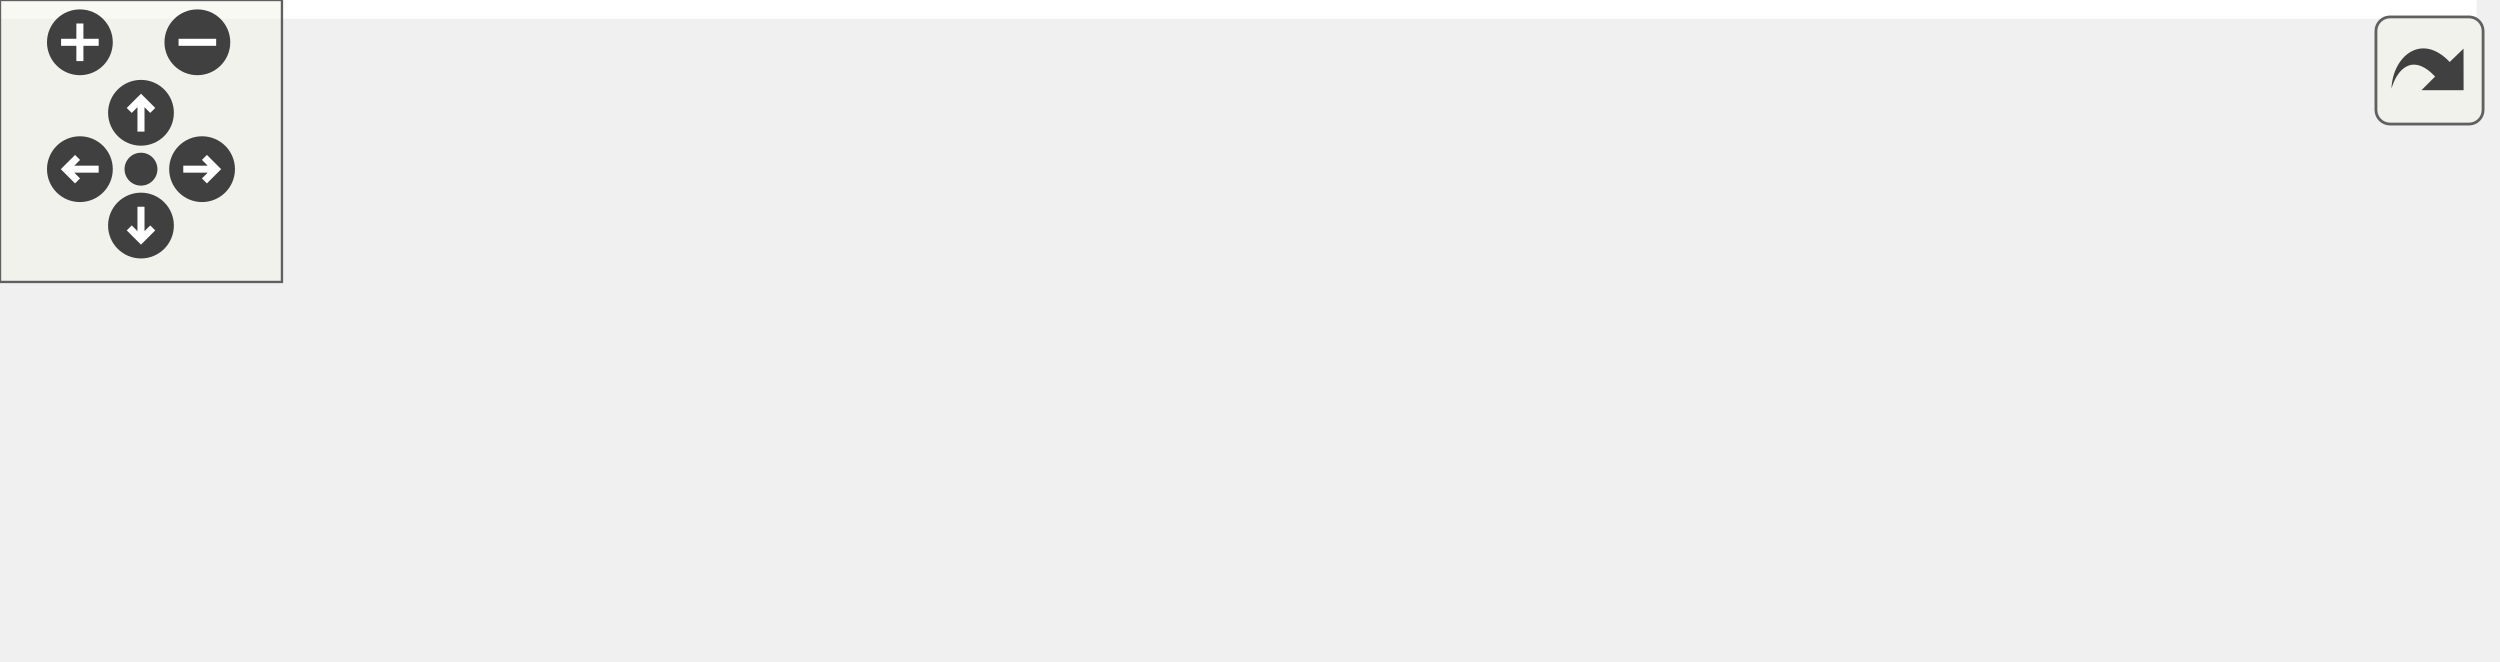
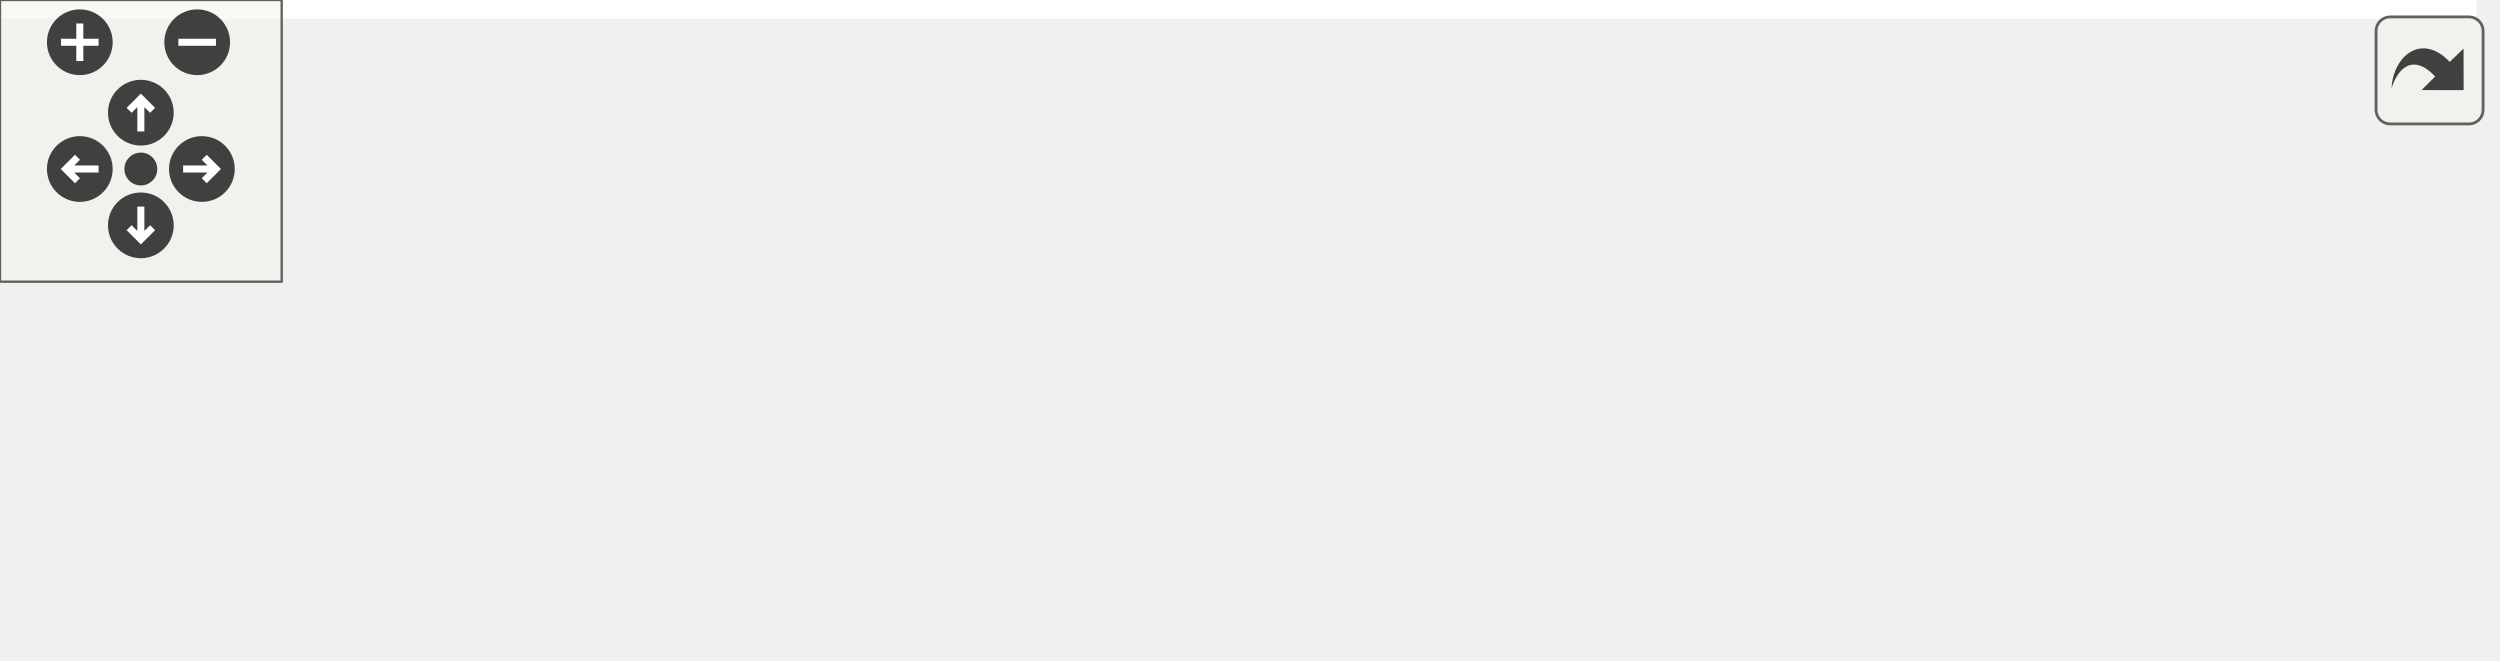
<svg xmlns="http://www.w3.org/2000/svg" xmlns:xlink="http://www.w3.org/1999/xlink" id="main" version="1.1" xml:space="preserve">
  <style type="text/css">
.edge:hover path { stroke: red; }
.edge:hover polygon { stroke: red; fill: red; }
</style>
  <defs>
    <circle id="rim" cx="0" cy="0" r="7" />
    <circle id="rim2" cx="0" cy="0" r="3.5" />
    <g id="zoomPlus">
      <use xlink:href="#rim" fill="#404040">
        <set attributeName="fill" to="#808080" begin="zoomplus.mouseover" end="zoomplus.mouseout" />
      </use>
      <path d="M-4,0h8M0,-4v8" fill="none" stroke="white" stroke-width="1.5" pointer-events="none" />
    </g>
    <g id="zoomMin">
      <use xlink:href="#rim" fill="#404040">
        <set attributeName="fill" to="#808080" begin="zoomminus.mouseover" end="zoomminus.mouseout" />
      </use>
      <path d="M-4,0h8" fill="none" stroke="white" stroke-width="1.5" pointer-events="none" />
    </g>
    <g id="dirArrow">
      <path fill="none" stroke="white" stroke-width="1.5" d="M0,-3.0v7 M-2.5,-0.5L0,-3.0L2.5,-0.5" />
    </g>
    <g id="resetDef">
      <use xlink:href="#rim2" fill="#404040">
        <set attributeName="fill" to="#808080" begin="reset.mouseover" end="reset.mouseout" />
      </use>
    </g>
  </defs>
  <svg id="graph" class="graph">
    <g id="viewport">
-       <polygon fill="white" stroke="transparent" points="-4,4 -4,-80 527,-80 527,4 -4,4" />
+       <polygon fill="white" stroke="transparent" points="-4,4 -4,-80 527.5,-80 527.5,4 -4,4" />
      <g id="node1" class="node">
        <g id="a_node1">
          <a xlink:title="This file contains the code for MarkDownParser.">
-             <polygon fill="#bfbfbf" stroke="black" points="229.5,-56.5 229.5,-75.5 324.5,-75.5 324.5,-56.5 229.5,-56.5" />
-             <text text-anchor="middle" x="277" y="-63.5" font-family="Helvetica,sans-Serif" font-size="10.00">src/MarkDown.h</text>
+             <polygon fill="#bfbfbf" stroke="black" points="230,-56.5 230,-75.5 325,-75.5 325,-56.5 230,-56.5" />
+             <text text-anchor="middle" x="277.5" y="-63.5" font-family="Helvetica,sans-Serif" font-size="10.00">src/MarkDown.h</text>
          </a>
        </g>
      </g>
      <g id="node2" class="node">
        <g id="a_node2">
-           <a xlink:href="GroupCell_8cpp.html" target="_top" xlink:title="This file defines the class GroupCell.">
-             <polygon fill="white" stroke="black" points="0,-0.5 0,-19.5 128,-19.5 128,-0.5 0,-0.5" />
-             <text text-anchor="middle" x="64" y="-7.5" font-family="Helvetica,sans-Serif" font-size="10.00">src/cells/GroupCell.cpp</text>
+           <a xlink:href="EditorCell_8cpp.html" target="_top" xlink:title="This file defines the class EditorCell.">
+             <polygon fill="white" stroke="black" points="0,-0.5 0,-19.5 127,-19.5 127,-0.5 0,-0.5" />
+             <text text-anchor="middle" x="63.5" y="-7.5" font-family="Helvetica,sans-Serif" font-size="10.00">src/cells/EditorCell.cpp</text>
          </a>
        </g>
      </g>
      <g id="edge1" class="edge">
-         <path fill="none" stroke="midnightblue" d="M233.45,-53.96C193.22,-43.76 134.3,-28.82 97.59,-19.52" />
-         <polygon fill="midnightblue" stroke="midnightblue" points="232.7,-57.38 243.25,-56.44 234.42,-50.59 232.7,-57.38" />
+         <path fill="none" stroke="midnightblue" d="M233.74,-53.96C193.33,-43.76 134.13,-28.82 97.25,-19.52" />
+         <polygon fill="midnightblue" stroke="midnightblue" points="233.04,-57.39 243.59,-56.44 234.75,-50.6 233.04,-57.39" />
      </g>
      <g id="node3" class="node">
        <g id="a_node3">
-           <a xlink:href="EditorCell_8cpp.html" target="_top" xlink:title="This file defines the class EditorCell.">
-             <polygon fill="white" stroke="black" points="146.5,-0.5 146.5,-19.5 273.5,-19.5 273.5,-0.5 146.5,-0.5" />
-             <text text-anchor="middle" x="210" y="-7.5" font-family="Helvetica,sans-Serif" font-size="10.00">src/cells/EditorCell.cpp</text>
+           <a xlink:href="GroupCell_8cpp.html" target="_top" xlink:title="This file defines the class GroupCell.">
+             <polygon fill="white" stroke="black" points="145.5,-0.5 145.5,-19.5 273.5,-19.5 273.5,-0.5 145.5,-0.5" />
+             <text text-anchor="middle" x="209.5" y="-7.5" font-family="Helvetica,sans-Serif" font-size="10.00">src/cells/GroupCell.cpp</text>
          </a>
        </g>
      </g>
      <g id="edge2" class="edge">
-         <path fill="none" stroke="midnightblue" d="M258.17,-49.82C246.16,-40.15 231.03,-27.95 220.96,-19.83" />
-         <polygon fill="midnightblue" stroke="midnightblue" points="256.25,-52.77 266.24,-56.32 260.65,-47.32 256.25,-52.77" />
+         <path fill="none" stroke="midnightblue" d="M258.74,-50.1C246.5,-40.38 230.94,-28.03 220.62,-19.83" />
+         <polygon fill="midnightblue" stroke="midnightblue" points="256.57,-52.85 266.57,-56.32 260.92,-47.36 256.57,-52.85" />
      </g>
      <g id="node4" class="node">
        <g id="a_node4">
          <a xlink:href="MarkDown_8cpp.html" target="_top" xlink:title="This file contains the code for MarkDownParser.">
-             <polygon fill="white" stroke="black" points="291.5,-0.5 291.5,-19.5 398.5,-19.5 398.5,-0.5 291.5,-0.5" />
-             <text text-anchor="middle" x="345" y="-7.5" font-family="Helvetica,sans-Serif" font-size="10.00">src/MarkDown.cpp</text>
+             <polygon fill="white" stroke="black" points="292,-0.5 292,-19.5 399,-19.5 399,-0.5 292,-0.5" />
+             <text text-anchor="middle" x="345.5" y="-7.5" font-family="Helvetica,sans-Serif" font-size="10.00">src/MarkDown.cpp</text>
          </a>
        </g>
      </g>
      <g id="edge3" class="edge">
-         <path fill="none" stroke="midnightblue" d="M295.76,-50.1C308,-40.38 323.56,-28.03 333.88,-19.83" />
-         <polygon fill="midnightblue" stroke="midnightblue" points="293.58,-47.36 287.93,-56.32 297.93,-52.85 293.58,-47.36" />
+         <path fill="none" stroke="midnightblue" d="M296.26,-50.1C308.5,-40.38 324.06,-28.03 334.38,-19.83" />
+         <polygon fill="midnightblue" stroke="midnightblue" points="294.08,-47.36 288.43,-56.32 298.43,-52.85 294.08,-47.36" />
      </g>
      <g id="node5" class="node">
        <g id="a_node5">
          <a xlink:href="Worksheet_8cpp.html" target="_top" xlink:title="This file defines the class Worksheet.">
-             <polygon fill="white" stroke="black" points="417,-0.5 417,-19.5 523,-19.5 523,-0.5 417,-0.5" />
-             <text text-anchor="middle" x="470" y="-7.5" font-family="Helvetica,sans-Serif" font-size="10.00">src/Worksheet.cpp</text>
+             <polygon fill="white" stroke="black" points="417.5,-0.5 417.5,-19.5 523.5,-19.5 523.5,-0.5 417.5,-0.5" />
+             <text text-anchor="middle" x="470.5" y="-7.5" font-family="Helvetica,sans-Serif" font-size="10.00">src/Worksheet.cpp</text>
          </a>
        </g>
      </g>
      <g id="edge4" class="edge">
-         <path fill="none" stroke="midnightblue" d="M317.39,-53.7C353.82,-43.51 406.59,-28.74 439.56,-19.52" />
-         <polygon fill="midnightblue" stroke="midnightblue" points="316.27,-50.38 307.58,-56.44 318.15,-57.12 316.27,-50.38" />
+         <path fill="none" stroke="midnightblue" d="M317.89,-53.7C354.32,-43.51 407.09,-28.74 440.06,-19.52" />
+         <polygon fill="midnightblue" stroke="midnightblue" points="316.77,-50.38 308.08,-56.44 318.65,-57.12 316.77,-50.38" />
      </g>
    </g>
  </svg>
  <g id="navigator" transform="translate(0 0)" fill="#404254">
    <rect fill="#f2f5e9" fill-opacity="0.5" stroke="#606060" stroke-width=".5" x="0" y="0" width="60" height="60" />
    <use id="zoomplus" xlink:href="#zoomPlus" x="17" y="9" />
    <use id="zoomminus" xlink:href="#zoomMin" x="42" y="9" />
    <use id="reset" xlink:href="#resetDef" x="30" y="36" />
    <g id="arrowUp" xlink:href="#dirArrow" transform="translate(30 24)">
      <use xlink:href="#rim" fill="#404040">
        <set attributeName="fill" to="#808080" begin="arrowUp.mouseover" end="arrowUp.mouseout" />
      </use>
      <path fill="none" stroke="white" stroke-width="1.5" d="M0,-3.0v7 M-2.5,-0.5L0,-3.0L2.5,-0.5" />
    </g>
    <g id="arrowRight" xlink:href="#dirArrow" transform="rotate(90) translate(36 -43)">
      <use xlink:href="#rim" fill="#404040">
        <set attributeName="fill" to="#808080" begin="arrowRight.mouseover" end="arrowRight.mouseout" />
      </use>
      <path fill="none" stroke="white" stroke-width="1.5" d="M0,-3.0v7 M-2.5,-0.5L0,-3.0L2.5,-0.5" />
    </g>
    <g id="arrowDown" xlink:href="#dirArrow" transform="rotate(180) translate(-30 -48)">
      <use xlink:href="#rim" fill="#404040">
        <set attributeName="fill" to="#808080" begin="arrowDown.mouseover" end="arrowDown.mouseout" />
      </use>
      <path fill="none" stroke="white" stroke-width="1.5" d="M0,-3.0v7 M-2.5,-0.5L0,-3.0L2.5,-0.5" />
    </g>
    <g id="arrowLeft" xlink:href="#dirArrow" transform="rotate(270) translate(-36 17)">
      <use xlink:href="#rim" fill="#404040">
        <set attributeName="fill" to="#808080" begin="arrowLeft.mouseover" end="arrowLeft.mouseout" />
      </use>
      <path fill="none" stroke="white" stroke-width="1.5" d="M0,-3.0v7 M-2.5,-0.5L0,-3.0L2.5,-0.5" />
    </g>
  </g>
  <svg viewBox="0 0 15 15" width="100%" height="30px" preserveAspectRatio="xMaxYMin meet">
    <g id="arrow_out" transform="scale(0.3 0.3)">
      <a xlink:href="MarkDown_8h__dep__incl_org.svg" target="_base">
        <rect id="button" ry="5" rx="5" y="6" x="6" height="38" width="38" fill="#f2f5e9" fill-opacity="0.5" stroke="#606060" stroke-width="1.0" />
        <path id="arrow" d="M 11.5,31.437 C 11.94,20.098 22.043,11.323 32.159,21.979 L 37.069,17.246 C 37.069,17.246 37.088,32 37.088,32 L 22.16,31.978 C 22.16,31.978 26.998,27.14 26.998,27.14 C 18.529,18.264 13.292,25.23 11.5,31.437 z" style="fill:#404040;" />
      </a>
    </g>
  </svg>
</svg>
